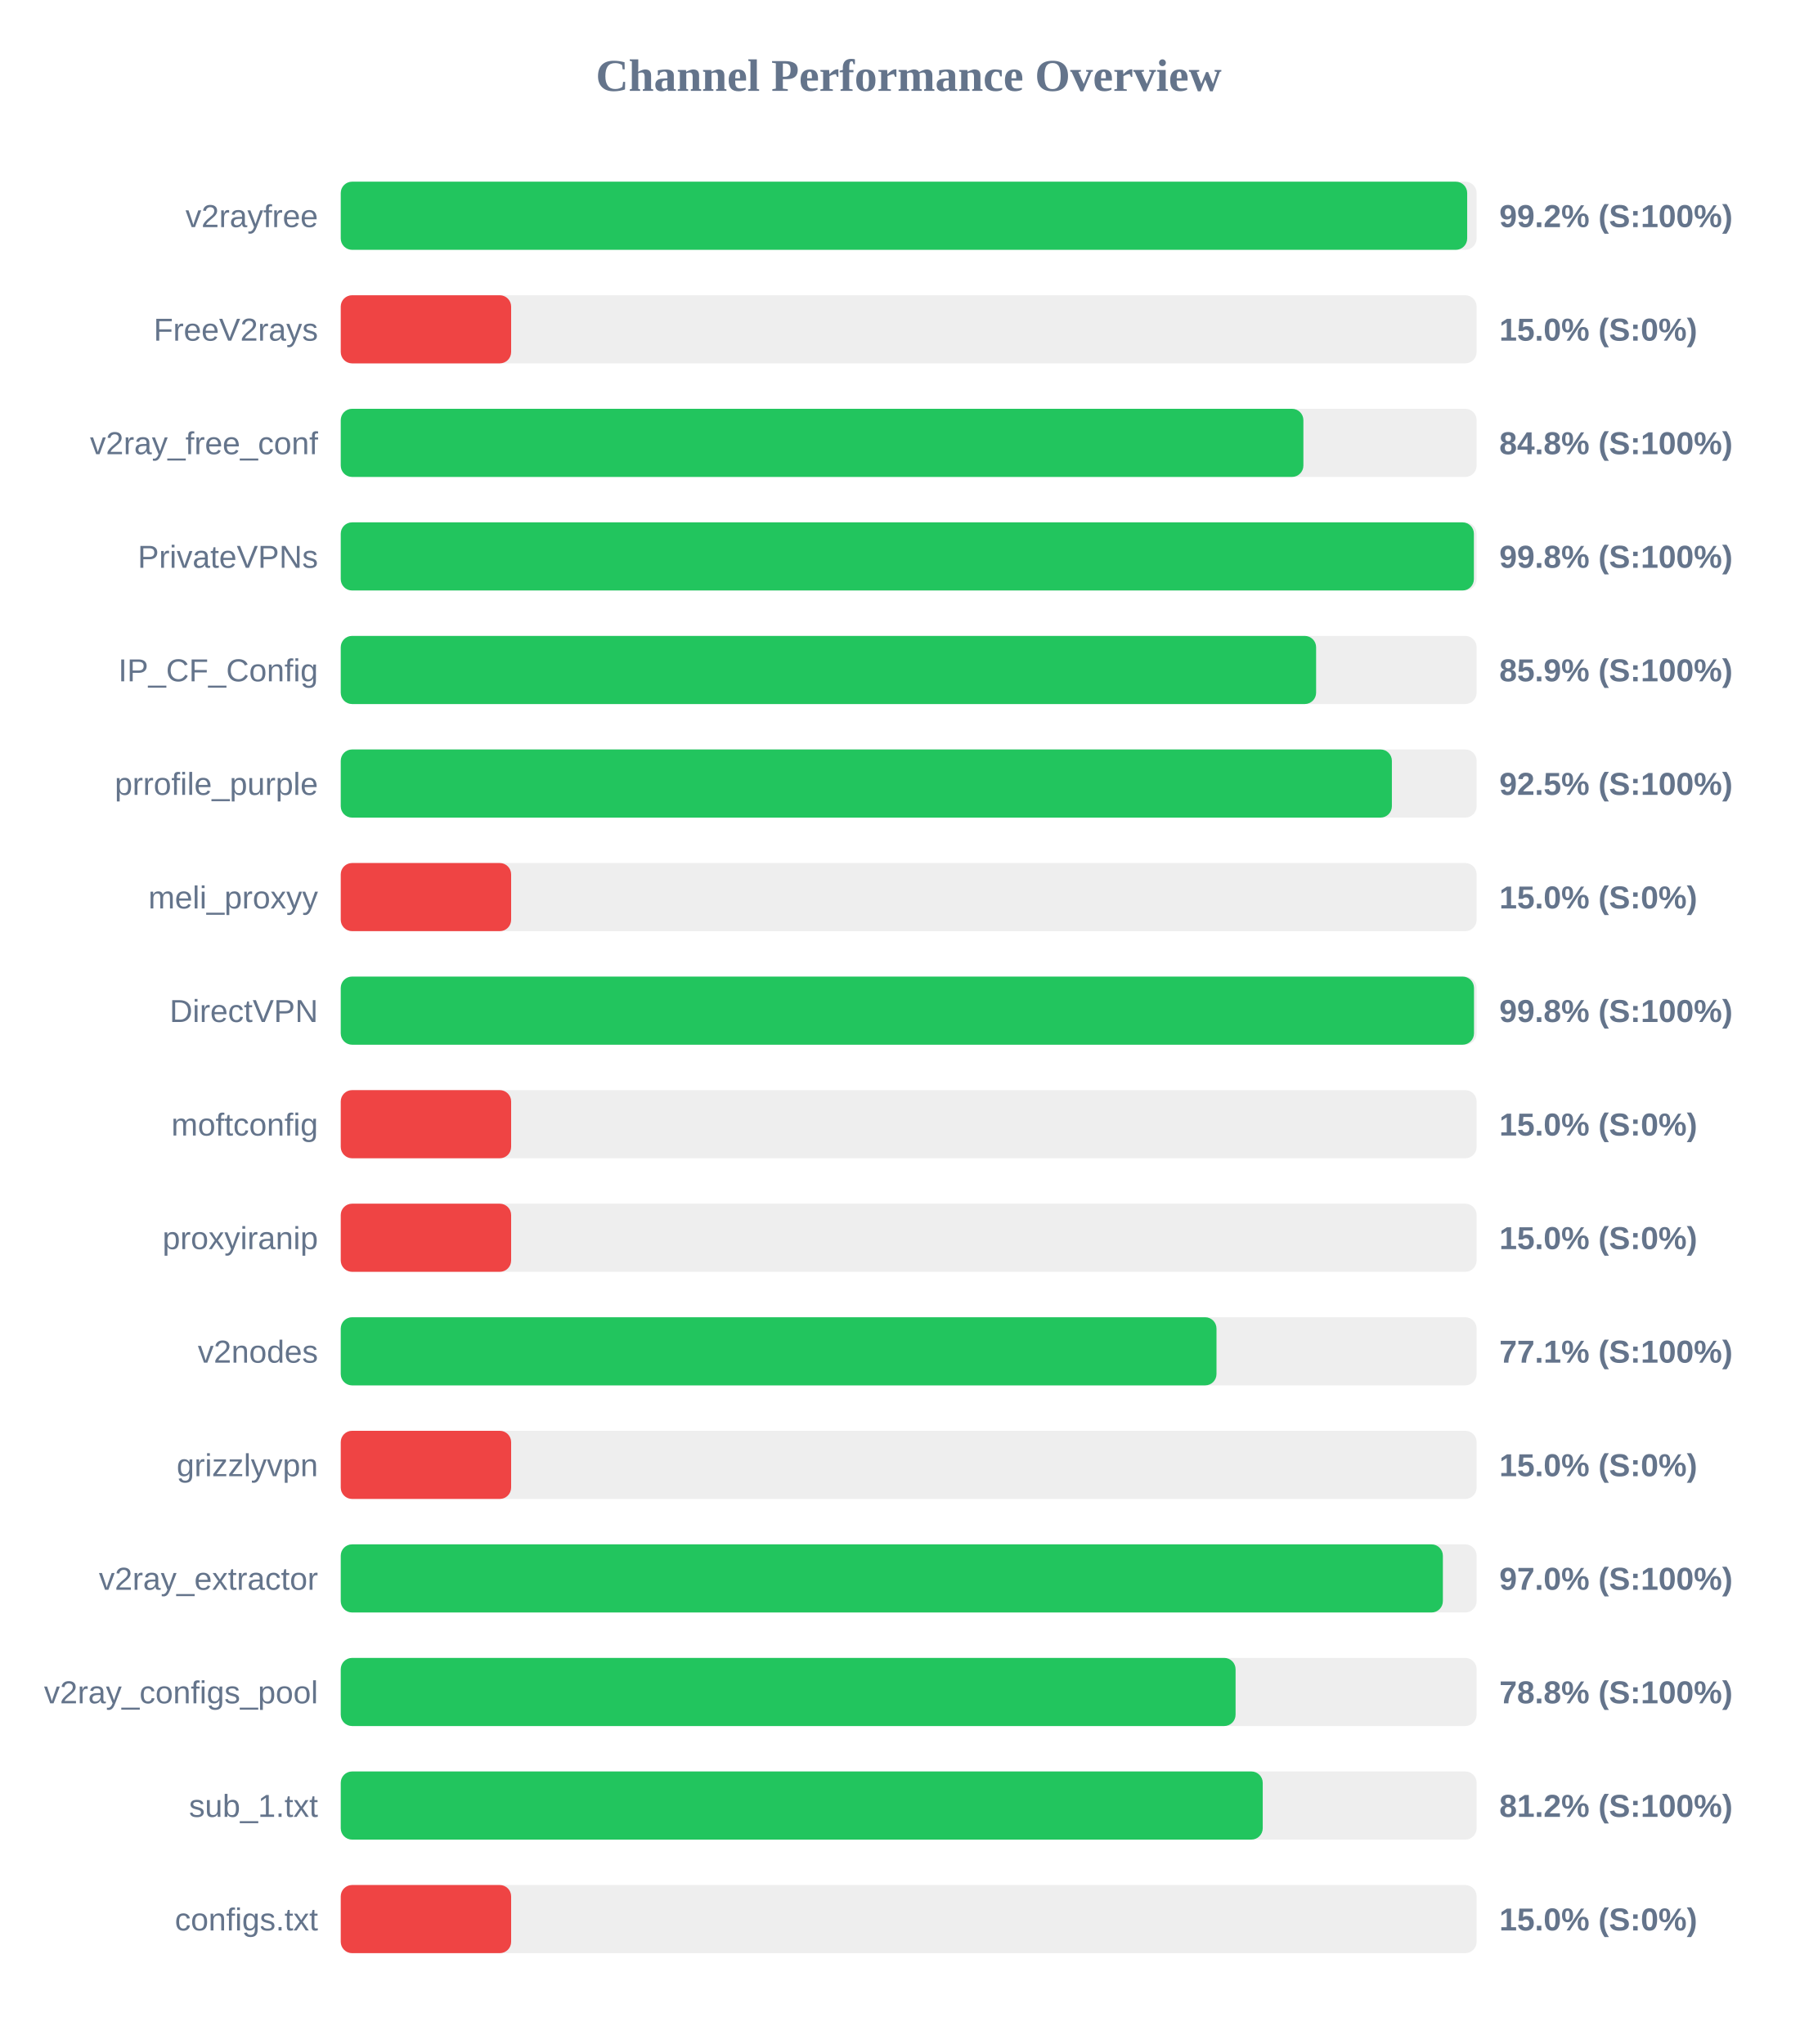
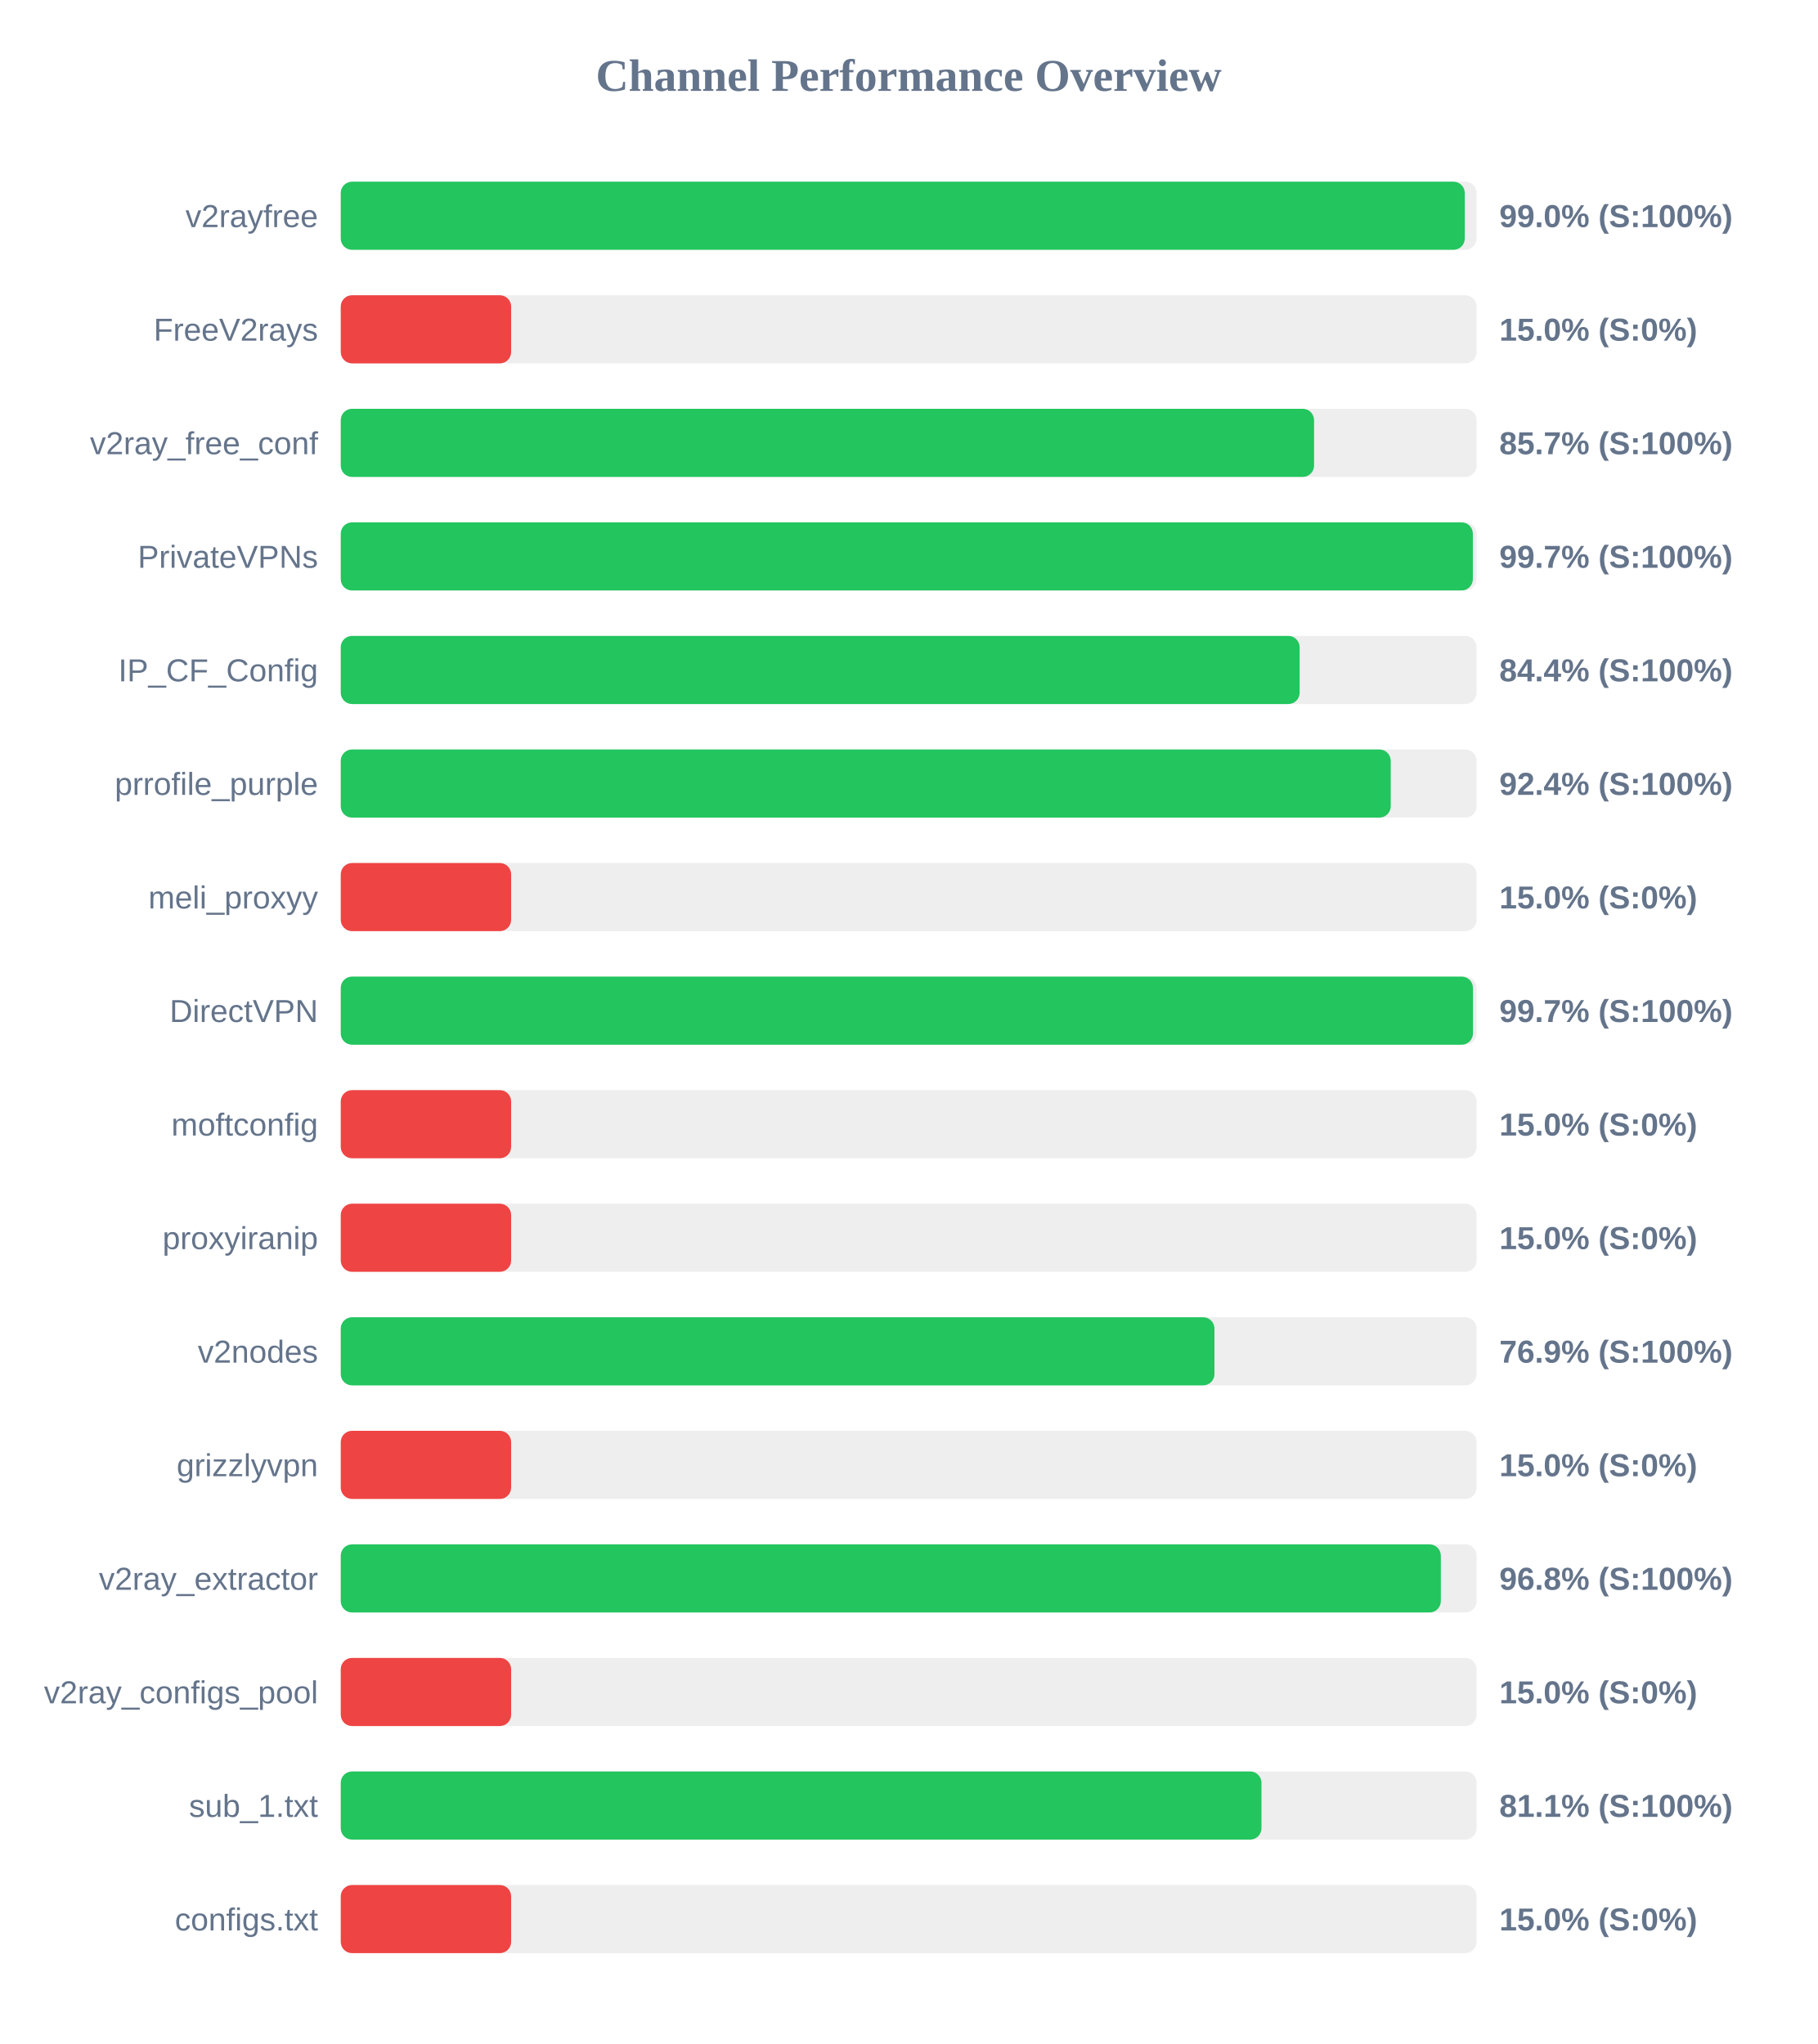
<svg xmlns="http://www.w3.org/2000/svg" width="800" height="900" version="1.1">
  <style>
        .row { font: 14px Arial; fill: #64748b; }
        .score { font: bold 14px Arial; fill: #64748b; }
    </style>
  <text x="400" y="40" text-anchor="middle" font-size="20px" font-weight="bold" fill="#64748b">Channel Performance Overview</text>
  <rect x="150" y="80" width="500" height="30" fill="#eee" rx="5" />
-   <rect x="150" y="80" width="495.85" height="30" fill="#22c55e" rx="5" />
+   <rect x="150" y="80" width="494.8" height="30" fill="#22c55e" rx="5" />
  <text x="140" y="100" text-anchor="end" class="row">v2rayfree</text>
-   <text x="660" y="100" text-anchor="start" class="score">99.2% (S:100%)</text>
+   <text x="660" y="100" text-anchor="start" class="score">99.0% (S:100%)</text>
  <rect x="150" y="130" width="500" height="30" fill="#eee" rx="5" />
  <rect x="150" y="130" width="75.0" height="30" fill="#ef4444" rx="5" />
  <text x="140" y="150" text-anchor="end" class="row">FreeV2rays</text>
  <text x="660" y="150" text-anchor="start" class="score">15.0% (S:0%)</text>
  <rect x="150" y="180" width="500" height="30" fill="#eee" rx="5" />
-   <rect x="150" y="180" width="423.75" height="30" fill="#22c55e" rx="5" />
+   <rect x="150" y="180" width="428.45" height="30" fill="#22c55e" rx="5" />
  <text x="140" y="200" text-anchor="end" class="row">v2ray_free_conf</text>
-   <text x="660" y="200" text-anchor="start" class="score">84.8% (S:100%)</text>
+   <text x="660" y="200" text-anchor="start" class="score">85.7% (S:100%)</text>
  <rect x="150" y="230" width="500" height="30" fill="#eee" rx="5" />
-   <rect x="150" y="230" width="498.8" height="30" fill="#22c55e" rx="5" />
+   <rect x="150" y="230" width="498.35" height="30" fill="#22c55e" rx="5" />
  <text x="140" y="250" text-anchor="end" class="row">PrivateVPNs</text>
-   <text x="660" y="250" text-anchor="start" class="score">99.8% (S:100%)</text>
+   <text x="660" y="250" text-anchor="start" class="score">99.7% (S:100%)</text>
  <rect x="150" y="280" width="500" height="30" fill="#eee" rx="5" />
-   <rect x="150" y="280" width="429.35" height="30" fill="#22c55e" rx="5" />
+   <rect x="150" y="280" width="422.1" height="30" fill="#22c55e" rx="5" />
  <text x="140" y="300" text-anchor="end" class="row">IP_CF_Config</text>
-   <text x="660" y="300" text-anchor="start" class="score">85.9% (S:100%)</text>
+   <text x="660" y="300" text-anchor="start" class="score">84.4% (S:100%)</text>
  <rect x="150" y="330" width="500" height="30" fill="#eee" rx="5" />
-   <rect x="150" y="330" width="462.7" height="30" fill="#22c55e" rx="5" />
+   <rect x="150" y="330" width="462.2" height="30" fill="#22c55e" rx="5" />
  <text x="140" y="350" text-anchor="end" class="row">prrofile_purple</text>
-   <text x="660" y="350" text-anchor="start" class="score">92.5% (S:100%)</text>
+   <text x="660" y="350" text-anchor="start" class="score">92.4% (S:100%)</text>
  <rect x="150" y="380" width="500" height="30" fill="#eee" rx="5" />
  <rect x="150" y="380" width="75.0" height="30" fill="#ef4444" rx="5" />
  <text x="140" y="400" text-anchor="end" class="row">meli_proxyy</text>
  <text x="660" y="400" text-anchor="start" class="score">15.0% (S:0%)</text>
  <rect x="150" y="430" width="500" height="30" fill="#eee" rx="5" />
-   <rect x="150" y="430" width="498.85" height="30" fill="#22c55e" rx="5" />
+   <rect x="150" y="430" width="498.4" height="30" fill="#22c55e" rx="5" />
  <text x="140" y="450" text-anchor="end" class="row">DirectVPN</text>
-   <text x="660" y="450" text-anchor="start" class="score">99.8% (S:100%)</text>
+   <text x="660" y="450" text-anchor="start" class="score">99.7% (S:100%)</text>
  <rect x="150" y="480" width="500" height="30" fill="#eee" rx="5" />
  <rect x="150" y="480" width="75.0" height="30" fill="#ef4444" rx="5" />
  <text x="140" y="500" text-anchor="end" class="row">moftconfig</text>
  <text x="660" y="500" text-anchor="start" class="score">15.0% (S:0%)</text>
  <rect x="150" y="530" width="500" height="30" fill="#eee" rx="5" />
  <rect x="150" y="530" width="75.0" height="30" fill="#ef4444" rx="5" />
  <text x="140" y="550" text-anchor="end" class="row">proxyiranip</text>
  <text x="660" y="550" text-anchor="start" class="score">15.0% (S:0%)</text>
  <rect x="150" y="580" width="500" height="30" fill="#eee" rx="5" />
-   <rect x="150" y="580" width="385.5" height="30" fill="#22c55e" rx="5" />
+   <rect x="150" y="580" width="384.6" height="30" fill="#22c55e" rx="5" />
  <text x="140" y="600" text-anchor="end" class="row">v2nodes</text>
-   <text x="660" y="600" text-anchor="start" class="score">77.1% (S:100%)</text>
+   <text x="660" y="600" text-anchor="start" class="score">76.9% (S:100%)</text>
  <rect x="150" y="630" width="500" height="30" fill="#eee" rx="5" />
  <rect x="150" y="630" width="75.0" height="30" fill="#ef4444" rx="5" />
  <text x="140" y="650" text-anchor="end" class="row">grizzlyvpn</text>
  <text x="660" y="650" text-anchor="start" class="score">15.0% (S:0%)</text>
  <rect x="150" y="680" width="500" height="30" fill="#eee" rx="5" />
-   <rect x="150" y="680" width="485.15" height="30" fill="#22c55e" rx="5" />
+   <rect x="150" y="680" width="484.25" height="30" fill="#22c55e" rx="5" />
  <text x="140" y="700" text-anchor="end" class="row">v2ray_extractor</text>
-   <text x="660" y="700" text-anchor="start" class="score">97.0% (S:100%)</text>
+   <text x="660" y="700" text-anchor="start" class="score">96.8% (S:100%)</text>
  <rect x="150" y="730" width="500" height="30" fill="#eee" rx="5" />
-   <rect x="150" y="730" width="393.9" height="30" fill="#22c55e" rx="5" />
+   <rect x="150" y="730" width="75.0" height="30" fill="#ef4444" rx="5" />
  <text x="140" y="750" text-anchor="end" class="row">v2ray_configs_pool</text>
-   <text x="660" y="750" text-anchor="start" class="score">78.8% (S:100%)</text>
+   <text x="660" y="750" text-anchor="start" class="score">15.0% (S:0%)</text>
  <rect x="150" y="780" width="500" height="30" fill="#eee" rx="5" />
-   <rect x="150" y="780" width="405.85" height="30" fill="#22c55e" rx="5" />
+   <rect x="150" y="780" width="405.3" height="30" fill="#22c55e" rx="5" />
  <text x="140" y="800" text-anchor="end" class="row">sub_1.txt</text>
-   <text x="660" y="800" text-anchor="start" class="score">81.2% (S:100%)</text>
+   <text x="660" y="800" text-anchor="start" class="score">81.1% (S:100%)</text>
  <rect x="150" y="830" width="500" height="30" fill="#eee" rx="5" />
  <rect x="150" y="830" width="75.0" height="30" fill="#ef4444" rx="5" />
  <text x="140" y="850" text-anchor="end" class="row">configs.txt</text>
  <text x="660" y="850" text-anchor="start" class="score">15.0% (S:0%)</text>
</svg>
